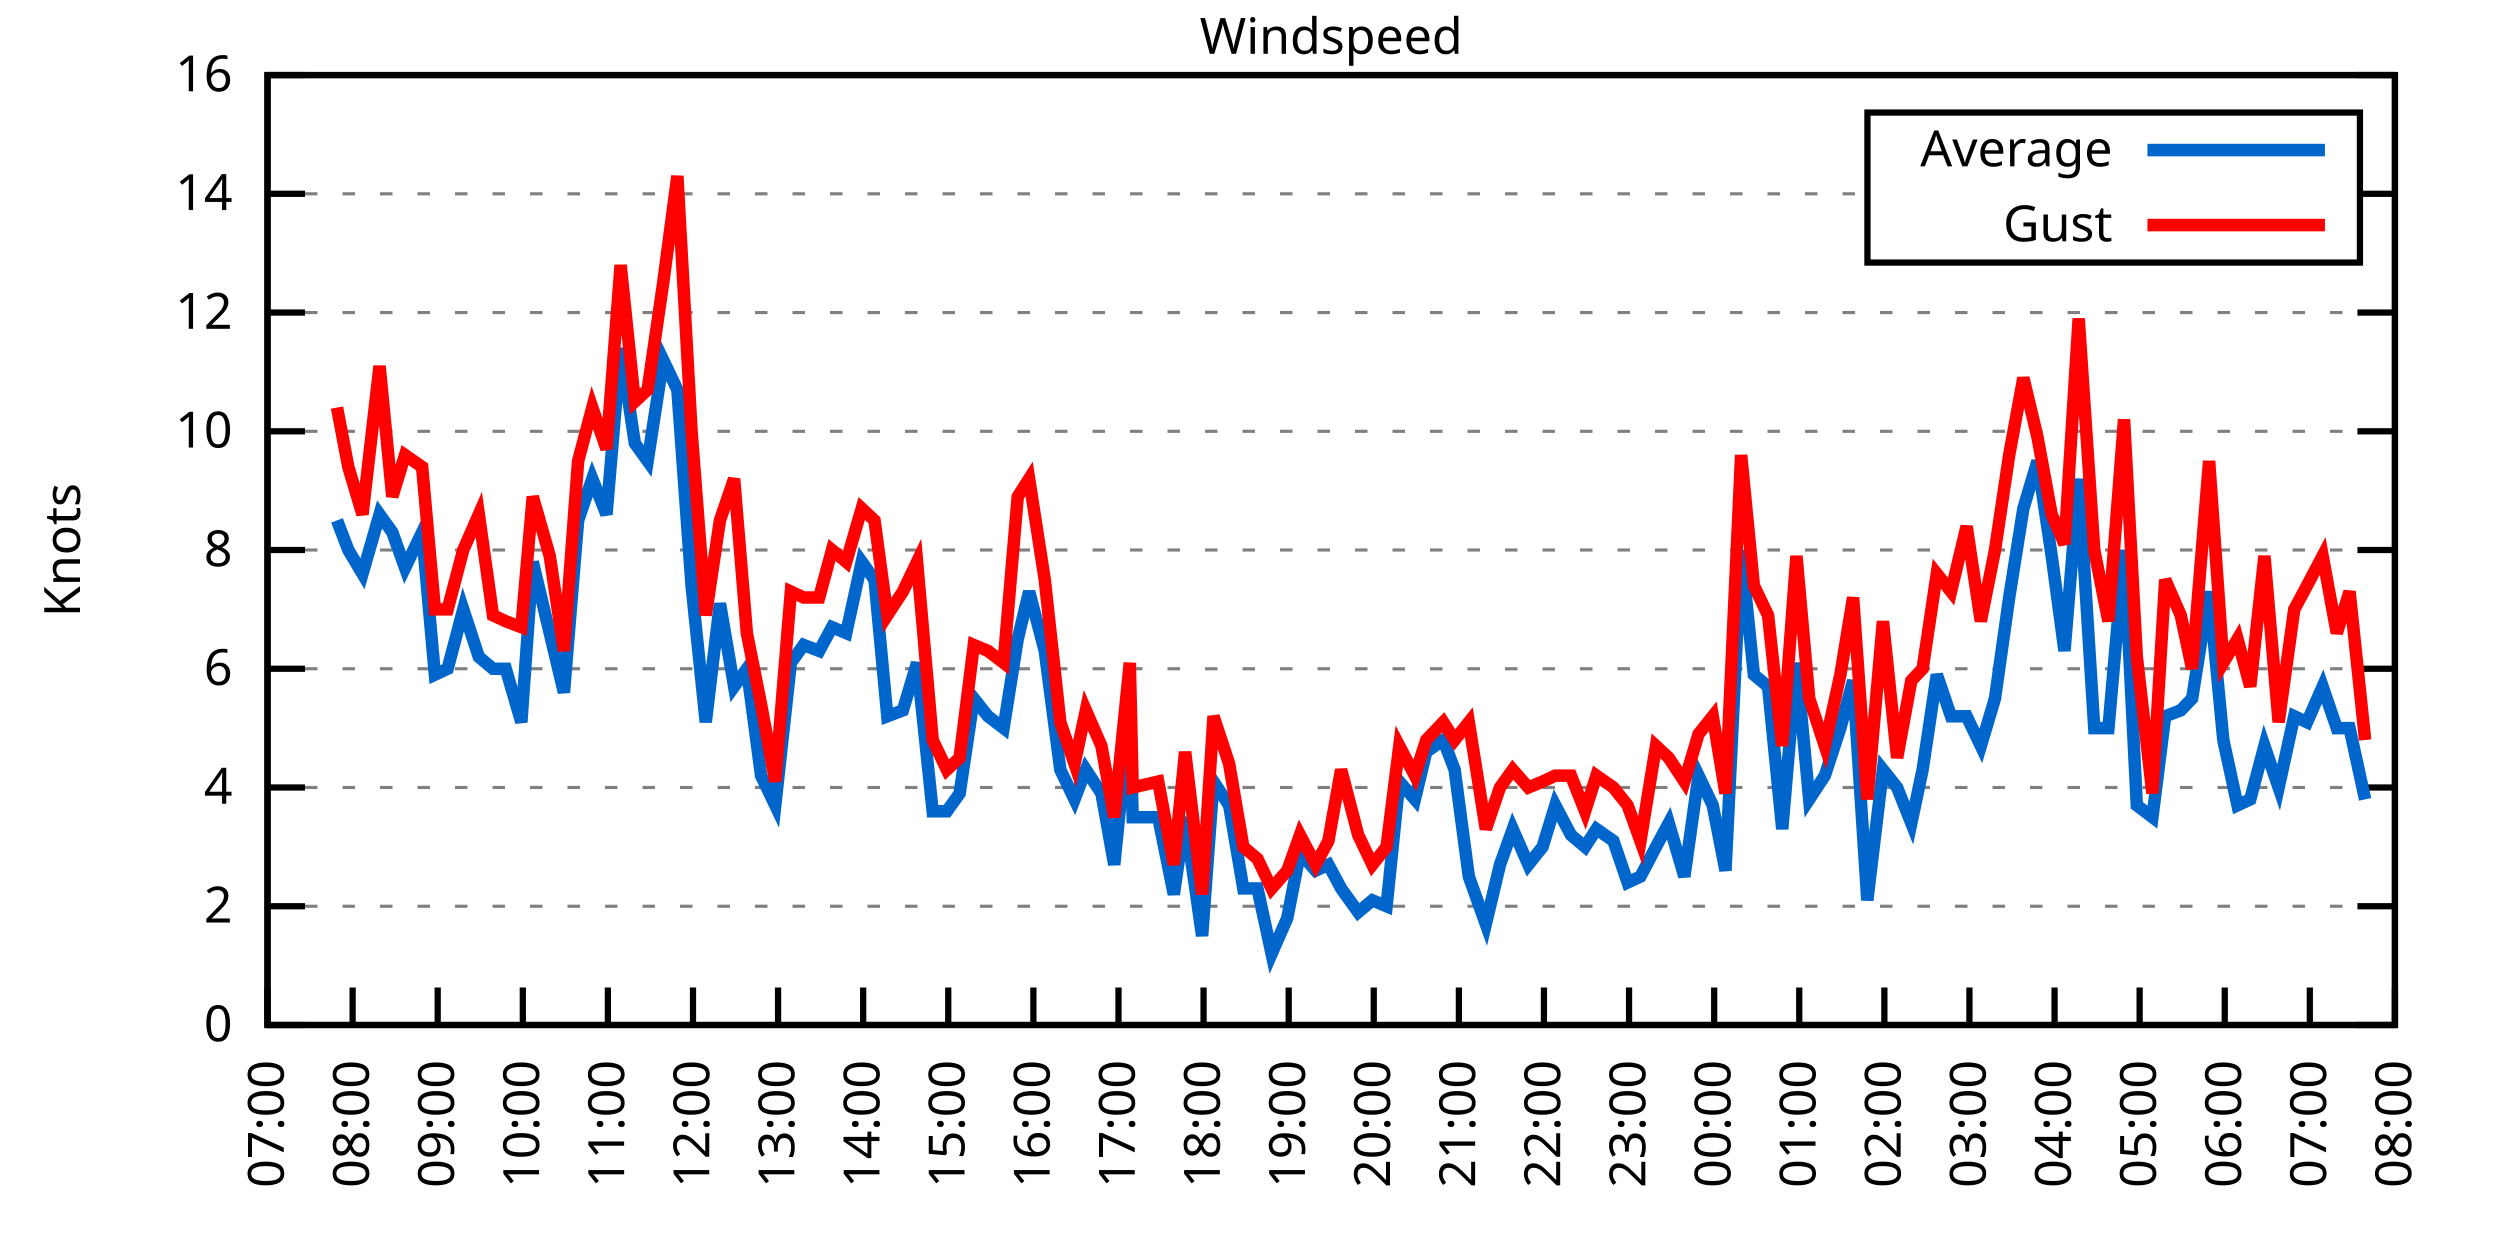
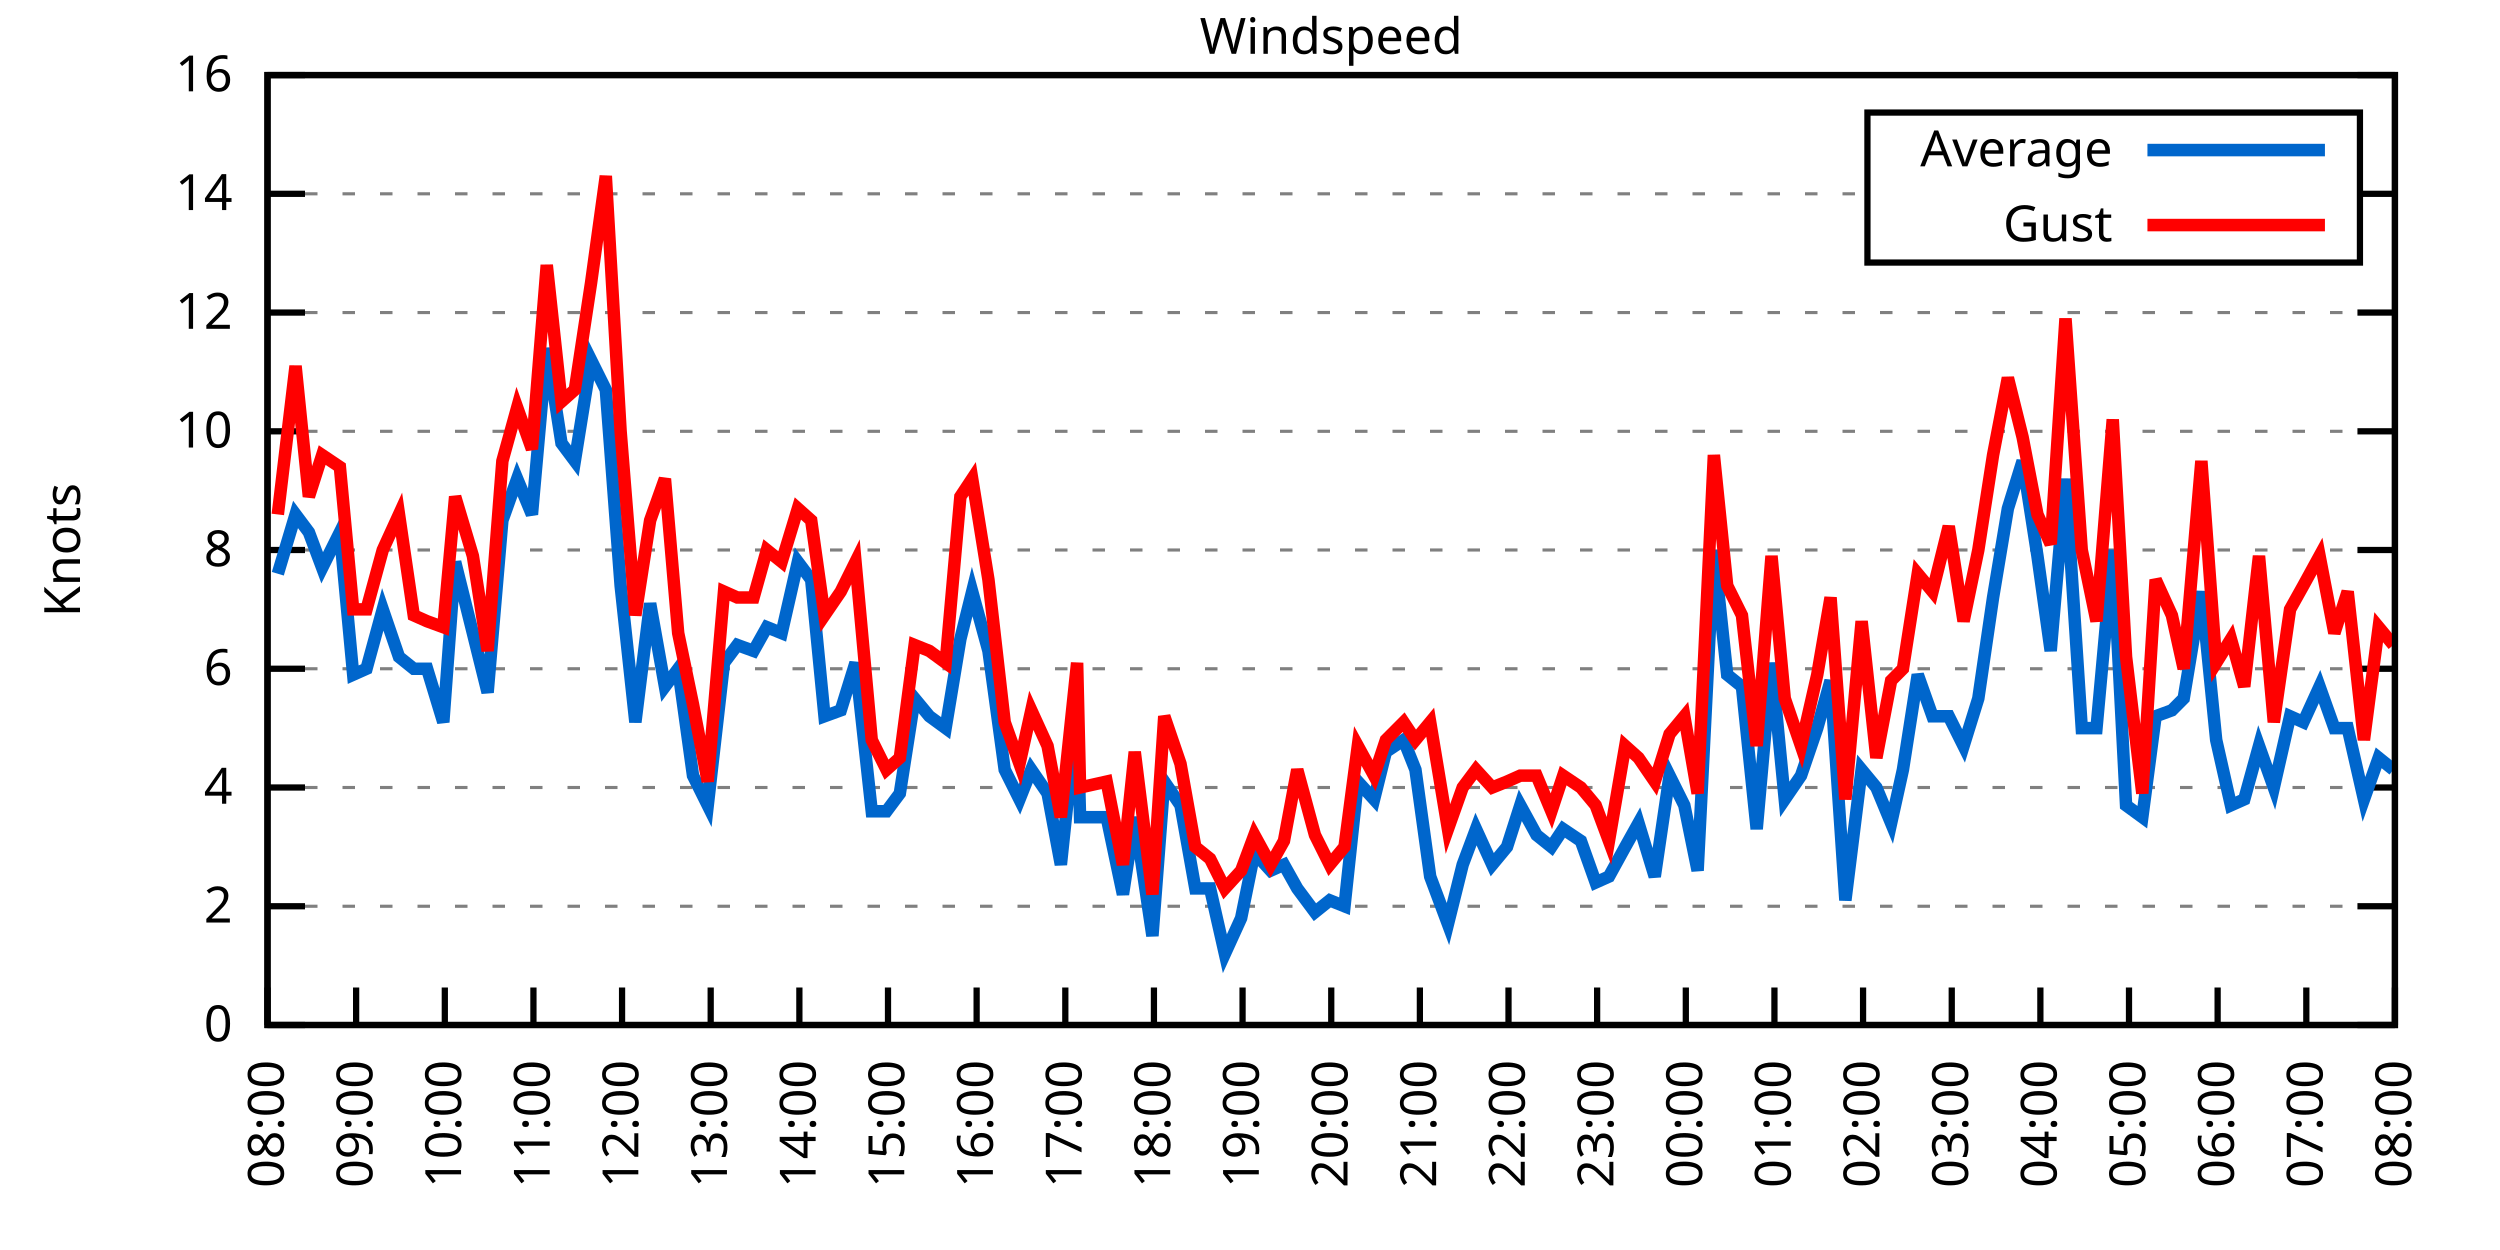
<svg xmlns="http://www.w3.org/2000/svg" xmlns:xlink="http://www.w3.org/1999/xlink" width="400" height="200" viewBox="0 0 400 200">
  <g id="gnuplot_canvas">
    <rect x="0" y="0" width="400" height="200" fill="none" />
    <defs>
      <circle id="gpDot" r="0.5" stroke-width="0.5" stroke="currentColor" />
      <path id="gpPt0" stroke-width="0.333" stroke="currentColor" d="M-1,0 h2 M0,-1 v2" />
      <path id="gpPt1" stroke-width="0.333" stroke="currentColor" d="M-1,-1 L1,1 M1,-1 L-1,1" />
      <path id="gpPt2" stroke-width="0.333" stroke="currentColor" d="M-1,0 L1,0 M0,-1 L0,1 M-1,-1 L1,1 M-1,1 L1,-1" />
      <rect id="gpPt3" stroke-width="0.333" stroke="currentColor" x="-1" y="-1" width="2" height="2" />
      <rect id="gpPt4" stroke-width="0.333" stroke="currentColor" fill="currentColor" x="-1" y="-1" width="2" height="2" />
      <circle id="gpPt5" stroke-width="0.333" stroke="currentColor" cx="0" cy="0" r="1" />
      <use xlink:href="#gpPt5" id="gpPt6" fill="currentColor" stroke="none" />
      <path id="gpPt7" stroke-width="0.333" stroke="currentColor" d="M0,-1.33 L-1.33,0.67 L1.33,0.67 z" />
      <use xlink:href="#gpPt7" id="gpPt8" fill="currentColor" stroke="none" />
      <use xlink:href="#gpPt7" id="gpPt9" stroke="currentColor" transform="rotate(180)" />
      <use xlink:href="#gpPt9" id="gpPt10" fill="currentColor" stroke="none" />
      <use xlink:href="#gpPt3" id="gpPt11" stroke="currentColor" transform="rotate(45)" />
      <use xlink:href="#gpPt11" id="gpPt12" fill="currentColor" stroke="none" />
      <path id="gpPt13" stroke-width="0.333" stroke="currentColor" d="M0,1.330 L1.265,0.411 L0.782,-1.067 L-0.782,-1.076 L-1.265,0.411 z" />
      <use xlink:href="#gpPt13" id="gpPt14" fill="currentColor" stroke="none" />
      <filter id="textbox" filterUnits="objectBoundingBox" x="0" y="0" height="1" width="1">
        <feFlood flood-color="white" flood-opacity="1" result="bgnd" />
        <feComposite in="SourceGraphic" in2="bgnd" operator="atop" />
      </filter>
      <filter id="greybox" filterUnits="objectBoundingBox" x="0" y="0" height="1" width="1">
        <feFlood flood-color="lightgrey" flood-opacity="1" result="grey" />
        <feComposite in="SourceGraphic" in2="grey" operator="atop" />
      </filter>
    </defs>
    <g fill="none" color="white" stroke="currentColor" stroke-width="1.00" stroke-linecap="butt" stroke-linejoin="miter">
</g>
    <g fill="none" color="black" stroke="currentColor" stroke-width="1.00" stroke-linecap="butt" stroke-linejoin="miter">
      <g stroke="none" shape-rendering="crispEdges">
        <polygon fill="rgb(255, 255, 255)" points="42.80,164.00 383.18,164.00 383.18,12.02 42.80,12.02 " />
      </g>
    </g>
    <g fill="none" color="black" stroke="currentColor" stroke-width="1.00" stroke-linecap="butt" stroke-linejoin="miter">
</g>
    <g fill="none" color="black" stroke="black" stroke-width="0.50" stroke-linecap="butt" stroke-linejoin="miter">
</g>
    <g fill="none" color="gray" stroke="currentColor" stroke-width="0.50" stroke-linecap="butt" stroke-linejoin="miter">
      <path stroke="gray" stroke-dasharray="2,4" class="gridline" d="M42.80,164.00 L383.19,164.00  " />
    </g>
    <g fill="none" color="gray" stroke="gray" stroke-width="1.00" stroke-linecap="butt" stroke-linejoin="miter">
</g>
    <g fill="none" color="black" stroke="currentColor" stroke-width="1.00" stroke-linecap="butt" stroke-linejoin="miter">
      <path stroke="black" d="M42.80,164.00 L48.80,164.00 M383.19,164.00 L377.19,164.00  " />
      <g transform="translate(37.20,166.60)" stroke="none" fill="black" font-family="Sans" font-size="8.00" text-anchor="end">
        <text>
          <tspan font-family="Sans"> 0</tspan>
        </text>
      </g>
    </g>
    <g fill="none" color="black" stroke="currentColor" stroke-width="1.00" stroke-linecap="butt" stroke-linejoin="miter">
</g>
    <g fill="none" color="black" stroke="black" stroke-width="0.50" stroke-linecap="butt" stroke-linejoin="miter">
</g>
    <g fill="none" color="gray" stroke="currentColor" stroke-width="0.50" stroke-linecap="butt" stroke-linejoin="miter">
      <path stroke="gray" stroke-dasharray="2,4" class="gridline" d="M42.80,145.00 L383.19,145.00  " />
    </g>
    <g fill="none" color="gray" stroke="gray" stroke-width="1.00" stroke-linecap="butt" stroke-linejoin="miter">
</g>
    <g fill="none" color="black" stroke="currentColor" stroke-width="1.00" stroke-linecap="butt" stroke-linejoin="miter">
      <path stroke="black" d="M42.80,145.00 L48.80,145.00 M383.19,145.00 L377.19,145.00  " />
      <g transform="translate(37.20,147.60)" stroke="none" fill="black" font-family="Sans" font-size="8.00" text-anchor="end">
        <text>
          <tspan font-family="Sans"> 2</tspan>
        </text>
      </g>
    </g>
    <g fill="none" color="black" stroke="currentColor" stroke-width="1.00" stroke-linecap="butt" stroke-linejoin="miter">
</g>
    <g fill="none" color="black" stroke="black" stroke-width="0.50" stroke-linecap="butt" stroke-linejoin="miter">
</g>
    <g fill="none" color="gray" stroke="currentColor" stroke-width="0.50" stroke-linecap="butt" stroke-linejoin="miter">
      <path stroke="gray" stroke-dasharray="2,4" class="gridline" d="M42.80,126.00 L383.19,126.00  " />
    </g>
    <g fill="none" color="gray" stroke="gray" stroke-width="1.00" stroke-linecap="butt" stroke-linejoin="miter">
</g>
    <g fill="none" color="black" stroke="currentColor" stroke-width="1.00" stroke-linecap="butt" stroke-linejoin="miter">
      <path stroke="black" d="M42.80,126.00 L48.80,126.00 M383.19,126.00 L377.19,126.00  " />
      <g transform="translate(37.20,128.60)" stroke="none" fill="black" font-family="Sans" font-size="8.00" text-anchor="end">
        <text>
          <tspan font-family="Sans"> 4</tspan>
        </text>
      </g>
    </g>
    <g fill="none" color="black" stroke="currentColor" stroke-width="1.00" stroke-linecap="butt" stroke-linejoin="miter">
</g>
    <g fill="none" color="black" stroke="black" stroke-width="0.50" stroke-linecap="butt" stroke-linejoin="miter">
</g>
    <g fill="none" color="gray" stroke="currentColor" stroke-width="0.50" stroke-linecap="butt" stroke-linejoin="miter">
      <path stroke="gray" stroke-dasharray="2,4" class="gridline" d="M42.80,107.00 L383.19,107.00  " />
    </g>
    <g fill="none" color="gray" stroke="gray" stroke-width="1.00" stroke-linecap="butt" stroke-linejoin="miter">
</g>
    <g fill="none" color="black" stroke="currentColor" stroke-width="1.00" stroke-linecap="butt" stroke-linejoin="miter">
      <path stroke="black" d="M42.80,107.00 L48.80,107.00 M383.19,107.00 L377.19,107.00  " />
      <g transform="translate(37.20,109.60)" stroke="none" fill="black" font-family="Sans" font-size="8.00" text-anchor="end">
        <text>
          <tspan font-family="Sans"> 6</tspan>
        </text>
      </g>
    </g>
    <g fill="none" color="black" stroke="currentColor" stroke-width="1.00" stroke-linecap="butt" stroke-linejoin="miter">
</g>
    <g fill="none" color="black" stroke="black" stroke-width="0.50" stroke-linecap="butt" stroke-linejoin="miter">
</g>
    <g fill="none" color="gray" stroke="currentColor" stroke-width="0.50" stroke-linecap="butt" stroke-linejoin="miter">
      <path stroke="gray" stroke-dasharray="2,4" class="gridline" d="M42.80,88.00 L383.19,88.00  " />
    </g>
    <g fill="none" color="gray" stroke="gray" stroke-width="1.00" stroke-linecap="butt" stroke-linejoin="miter">
</g>
    <g fill="none" color="black" stroke="currentColor" stroke-width="1.00" stroke-linecap="butt" stroke-linejoin="miter">
      <path stroke="black" d="M42.80,88.00 L48.80,88.00 M383.19,88.00 L377.19,88.00  " />
      <g transform="translate(37.20,90.60)" stroke="none" fill="black" font-family="Sans" font-size="8.00" text-anchor="end">
        <text>
          <tspan font-family="Sans"> 8</tspan>
        </text>
      </g>
    </g>
    <g fill="none" color="black" stroke="currentColor" stroke-width="1.00" stroke-linecap="butt" stroke-linejoin="miter">
</g>
    <g fill="none" color="black" stroke="black" stroke-width="0.50" stroke-linecap="butt" stroke-linejoin="miter">
</g>
    <g fill="none" color="gray" stroke="currentColor" stroke-width="0.50" stroke-linecap="butt" stroke-linejoin="miter">
      <path stroke="gray" stroke-dasharray="2,4" class="gridline" d="M42.80,69.01 L383.19,69.01  " />
    </g>
    <g fill="none" color="gray" stroke="gray" stroke-width="1.00" stroke-linecap="butt" stroke-linejoin="miter">
</g>
    <g fill="none" color="black" stroke="currentColor" stroke-width="1.00" stroke-linecap="butt" stroke-linejoin="miter">
      <path stroke="black" d="M42.80,69.01 L48.80,69.01 M383.19,69.01 L377.19,69.01  " />
      <g transform="translate(37.20,71.61)" stroke="none" fill="black" font-family="Sans" font-size="8.00" text-anchor="end">
        <text>
          <tspan font-family="Sans"> 10</tspan>
        </text>
      </g>
    </g>
    <g fill="none" color="black" stroke="currentColor" stroke-width="1.00" stroke-linecap="butt" stroke-linejoin="miter">
</g>
    <g fill="none" color="black" stroke="black" stroke-width="0.50" stroke-linecap="butt" stroke-linejoin="miter">
</g>
    <g fill="none" color="gray" stroke="currentColor" stroke-width="0.50" stroke-linecap="butt" stroke-linejoin="miter">
      <path stroke="gray" stroke-dasharray="2,4" class="gridline" d="M42.80,50.01 L383.19,50.01  " />
    </g>
    <g fill="none" color="gray" stroke="gray" stroke-width="1.00" stroke-linecap="butt" stroke-linejoin="miter">
</g>
    <g fill="none" color="black" stroke="currentColor" stroke-width="1.00" stroke-linecap="butt" stroke-linejoin="miter">
      <path stroke="black" d="M42.80,50.01 L48.80,50.01 M383.19,50.01 L377.19,50.01  " />
      <g transform="translate(37.20,52.61)" stroke="none" fill="black" font-family="Sans" font-size="8.00" text-anchor="end">
        <text>
          <tspan font-family="Sans"> 12</tspan>
        </text>
      </g>
    </g>
    <g fill="none" color="black" stroke="currentColor" stroke-width="1.00" stroke-linecap="butt" stroke-linejoin="miter">
</g>
    <g fill="none" color="black" stroke="black" stroke-width="0.50" stroke-linecap="butt" stroke-linejoin="miter">
</g>
    <g fill="none" color="gray" stroke="currentColor" stroke-width="0.50" stroke-linecap="butt" stroke-linejoin="miter">
      <path stroke="gray" stroke-dasharray="2,4" class="gridline" d="M42.80,31.01 L298.79,31.01 M377.59,31.01 L383.19,31.01  " />
    </g>
    <g fill="none" color="gray" stroke="gray" stroke-width="1.00" stroke-linecap="butt" stroke-linejoin="miter">
</g>
    <g fill="none" color="black" stroke="currentColor" stroke-width="1.00" stroke-linecap="butt" stroke-linejoin="miter">
      <path stroke="black" d="M42.80,31.01 L48.80,31.01 M383.19,31.01 L377.19,31.01  " />
      <g transform="translate(37.20,33.61)" stroke="none" fill="black" font-family="Sans" font-size="8.00" text-anchor="end">
        <text>
          <tspan font-family="Sans"> 14</tspan>
        </text>
      </g>
    </g>
    <g fill="none" color="black" stroke="currentColor" stroke-width="1.00" stroke-linecap="butt" stroke-linejoin="miter">
</g>
    <g fill="none" color="black" stroke="black" stroke-width="0.50" stroke-linecap="butt" stroke-linejoin="miter">
</g>
    <g fill="none" color="gray" stroke="currentColor" stroke-width="0.50" stroke-linecap="butt" stroke-linejoin="miter">
      <path stroke="gray" stroke-dasharray="2,4" class="gridline" d="M42.80,12.01 L383.19,12.01  " />
    </g>
    <g fill="none" color="gray" stroke="gray" stroke-width="1.00" stroke-linecap="butt" stroke-linejoin="miter">
</g>
    <g fill="none" color="black" stroke="currentColor" stroke-width="1.00" stroke-linecap="butt" stroke-linejoin="miter">
      <path stroke="black" d="M42.80,12.01 L48.80,12.01 M383.19,12.01 L377.19,12.01  " />
      <g transform="translate(37.20,14.61)" stroke="none" fill="black" font-family="Sans" font-size="8.00" text-anchor="end">
        <text>
          <tspan font-family="Sans"> 16</tspan>
        </text>
      </g>
    </g>
    <g fill="none" color="black" stroke="currentColor" stroke-width="1.00" stroke-linecap="butt" stroke-linejoin="miter">
      <path stroke="black" d="M42.80,164.00 L42.80,158.00  " />
      <g transform="translate(45.40,169.60) rotate(270.00)" stroke="none" fill="black" font-family="Sans" font-size="8.00" text-anchor="end">
        <text>
-           <tspan font-family="Sans">07:00</tspan>
-         </text>
-       </g>
-     </g>
-     <g fill="none" color="black" stroke="currentColor" stroke-width="1.00" stroke-linecap="butt" stroke-linejoin="miter">
-       <path stroke="black" d="M56.42,164.00 L56.42,158.00  " />
-       <g transform="translate(59.02,169.60) rotate(270.00)" stroke="none" fill="black" font-family="Sans" font-size="8.00" text-anchor="end">
-         <text>
          <tspan font-family="Sans">08:00</tspan>
        </text>
      </g>
    </g>
    <g fill="none" color="black" stroke="currentColor" stroke-width="1.00" stroke-linecap="butt" stroke-linejoin="miter">
-       <path stroke="black" d="M70.03,164.00 L70.03,158.00  " />
-       <g transform="translate(72.63,169.60) rotate(270.00)" stroke="none" fill="black" font-family="Sans" font-size="8.00" text-anchor="end">
+       <path stroke="black" d="M56.98,164.00 L56.98,158.00  " />
+       <g transform="translate(59.58,169.60) rotate(270.00)" stroke="none" fill="black" font-family="Sans" font-size="8.00" text-anchor="end">
        <text>
          <tspan font-family="Sans">09:00</tspan>
        </text>
      </g>
    </g>
    <g fill="none" color="black" stroke="currentColor" stroke-width="1.00" stroke-linecap="butt" stroke-linejoin="miter">
-       <path stroke="black" d="M83.65,164.00 L83.65,158.00  " />
-       <g transform="translate(86.25,169.60) rotate(270.00)" stroke="none" fill="black" font-family="Sans" font-size="8.00" text-anchor="end">
+       <path stroke="black" d="M71.17,164.00 L71.17,158.00  " />
+       <g transform="translate(73.77,169.60) rotate(270.00)" stroke="none" fill="black" font-family="Sans" font-size="8.00" text-anchor="end">
        <text>
          <tspan font-family="Sans">10:00</tspan>
        </text>
      </g>
    </g>
    <g fill="none" color="black" stroke="currentColor" stroke-width="1.00" stroke-linecap="butt" stroke-linejoin="miter">
-       <path stroke="black" d="M97.26,164.00 L97.26,158.00  " />
-       <g transform="translate(99.86,169.60) rotate(270.00)" stroke="none" fill="black" font-family="Sans" font-size="8.00" text-anchor="end">
+       <path stroke="black" d="M85.35,164.00 L85.35,158.00  " />
+       <g transform="translate(87.95,169.60) rotate(270.00)" stroke="none" fill="black" font-family="Sans" font-size="8.00" text-anchor="end">
        <text>
          <tspan font-family="Sans">11:00</tspan>
        </text>
      </g>
    </g>
    <g fill="none" color="black" stroke="currentColor" stroke-width="1.00" stroke-linecap="butt" stroke-linejoin="miter">
-       <path stroke="black" d="M110.88,164.00 L110.88,158.00  " />
-       <g transform="translate(113.48,169.60) rotate(270.00)" stroke="none" fill="black" font-family="Sans" font-size="8.00" text-anchor="end">
+       <path stroke="black" d="M99.53,164.00 L99.53,158.00  " />
+       <g transform="translate(102.13,169.60) rotate(270.00)" stroke="none" fill="black" font-family="Sans" font-size="8.00" text-anchor="end">
        <text>
          <tspan font-family="Sans">12:00</tspan>
        </text>
      </g>
    </g>
    <g fill="none" color="black" stroke="currentColor" stroke-width="1.00" stroke-linecap="butt" stroke-linejoin="miter">
-       <path stroke="black" d="M124.49,164.00 L124.49,158.00  " />
-       <g transform="translate(127.09,169.60) rotate(270.00)" stroke="none" fill="black" font-family="Sans" font-size="8.00" text-anchor="end">
+       <path stroke="black" d="M113.71,164.00 L113.71,158.00  " />
+       <g transform="translate(116.31,169.60) rotate(270.00)" stroke="none" fill="black" font-family="Sans" font-size="8.00" text-anchor="end">
        <text>
          <tspan font-family="Sans">13:00</tspan>
        </text>
      </g>
    </g>
    <g fill="none" color="black" stroke="currentColor" stroke-width="1.00" stroke-linecap="butt" stroke-linejoin="miter">
-       <path stroke="black" d="M138.11,164.00 L138.11,158.00  " />
-       <g transform="translate(140.71,169.60) rotate(270.00)" stroke="none" fill="black" font-family="Sans" font-size="8.00" text-anchor="end">
+       <path stroke="black" d="M127.90,164.00 L127.90,158.00  " />
+       <g transform="translate(130.50,169.60) rotate(270.00)" stroke="none" fill="black" font-family="Sans" font-size="8.00" text-anchor="end">
        <text>
          <tspan font-family="Sans">14:00</tspan>
        </text>
      </g>
    </g>
    <g fill="none" color="black" stroke="currentColor" stroke-width="1.00" stroke-linecap="butt" stroke-linejoin="miter">
-       <path stroke="black" d="M151.72,164.00 L151.72,158.00  " />
-       <g transform="translate(154.32,169.60) rotate(270.00)" stroke="none" fill="black" font-family="Sans" font-size="8.00" text-anchor="end">
+       <path stroke="black" d="M142.08,164.00 L142.08,158.00  " />
+       <g transform="translate(144.68,169.60) rotate(270.00)" stroke="none" fill="black" font-family="Sans" font-size="8.00" text-anchor="end">
        <text>
          <tspan font-family="Sans">15:00</tspan>
        </text>
      </g>
    </g>
    <g fill="none" color="black" stroke="currentColor" stroke-width="1.00" stroke-linecap="butt" stroke-linejoin="miter">
-       <path stroke="black" d="M165.34,164.00 L165.34,158.00  " />
-       <g transform="translate(167.94,169.60) rotate(270.00)" stroke="none" fill="black" font-family="Sans" font-size="8.00" text-anchor="end">
+       <path stroke="black" d="M156.26,164.00 L156.26,158.00  " />
+       <g transform="translate(158.86,169.60) rotate(270.00)" stroke="none" fill="black" font-family="Sans" font-size="8.00" text-anchor="end">
        <text>
          <tspan font-family="Sans">16:00</tspan>
        </text>
      </g>
    </g>
    <g fill="none" color="black" stroke="currentColor" stroke-width="1.00" stroke-linecap="butt" stroke-linejoin="miter">
-       <path stroke="black" d="M178.96,164.00 L178.96,158.00  " />
-       <g transform="translate(181.56,169.60) rotate(270.00)" stroke="none" fill="black" font-family="Sans" font-size="8.00" text-anchor="end">
+       <path stroke="black" d="M170.45,164.00 L170.45,158.00  " />
+       <g transform="translate(173.05,169.60) rotate(270.00)" stroke="none" fill="black" font-family="Sans" font-size="8.00" text-anchor="end">
        <text>
          <tspan font-family="Sans">17:00</tspan>
        </text>
      </g>
    </g>
    <g fill="none" color="black" stroke="currentColor" stroke-width="1.00" stroke-linecap="butt" stroke-linejoin="miter">
-       <path stroke="black" d="M192.57,164.00 L192.57,158.00  " />
-       <g transform="translate(195.17,169.60) rotate(270.00)" stroke="none" fill="black" font-family="Sans" font-size="8.00" text-anchor="end">
+       <path stroke="black" d="M184.63,164.00 L184.63,158.00  " />
+       <g transform="translate(187.23,169.60) rotate(270.00)" stroke="none" fill="black" font-family="Sans" font-size="8.00" text-anchor="end">
        <text>
          <tspan font-family="Sans">18:00</tspan>
        </text>
      </g>
    </g>
    <g fill="none" color="black" stroke="currentColor" stroke-width="1.00" stroke-linecap="butt" stroke-linejoin="miter">
-       <path stroke="black" d="M206.19,164.00 L206.19,158.00  " />
-       <g transform="translate(208.79,169.60) rotate(270.00)" stroke="none" fill="black" font-family="Sans" font-size="8.00" text-anchor="end">
+       <path stroke="black" d="M198.81,164.00 L198.81,158.00  " />
+       <g transform="translate(201.41,169.60) rotate(270.00)" stroke="none" fill="black" font-family="Sans" font-size="8.00" text-anchor="end">
        <text>
          <tspan font-family="Sans">19:00</tspan>
        </text>
      </g>
    </g>
    <g fill="none" color="black" stroke="currentColor" stroke-width="1.00" stroke-linecap="butt" stroke-linejoin="miter">
-       <path stroke="black" d="M219.80,164.00 L219.80,158.00  " />
-       <g transform="translate(222.40,169.60) rotate(270.00)" stroke="none" fill="black" font-family="Sans" font-size="8.00" text-anchor="end">
+       <path stroke="black" d="M213.00,164.00 L213.00,158.00  " />
+       <g transform="translate(215.60,169.60) rotate(270.00)" stroke="none" fill="black" font-family="Sans" font-size="8.00" text-anchor="end">
        <text>
          <tspan font-family="Sans">20:00</tspan>
        </text>
      </g>
    </g>
    <g fill="none" color="black" stroke="currentColor" stroke-width="1.00" stroke-linecap="butt" stroke-linejoin="miter">
-       <path stroke="black" d="M233.42,164.00 L233.42,158.00  " />
-       <g transform="translate(236.02,169.60) rotate(270.00)" stroke="none" fill="black" font-family="Sans" font-size="8.00" text-anchor="end">
+       <path stroke="black" d="M227.18,164.00 L227.18,158.00  " />
+       <g transform="translate(229.78,169.60) rotate(270.00)" stroke="none" fill="black" font-family="Sans" font-size="8.00" text-anchor="end">
        <text>
          <tspan font-family="Sans">21:00</tspan>
        </text>
      </g>
    </g>
    <g fill="none" color="black" stroke="currentColor" stroke-width="1.00" stroke-linecap="butt" stroke-linejoin="miter">
-       <path stroke="black" d="M247.03,164.00 L247.03,158.00  " />
-       <g transform="translate(249.63,169.60) rotate(270.00)" stroke="none" fill="black" font-family="Sans" font-size="8.00" text-anchor="end">
+       <path stroke="black" d="M241.36,164.00 L241.36,158.00  " />
+       <g transform="translate(243.96,169.60) rotate(270.00)" stroke="none" fill="black" font-family="Sans" font-size="8.00" text-anchor="end">
        <text>
          <tspan font-family="Sans">22:00</tspan>
        </text>
      </g>
    </g>
    <g fill="none" color="black" stroke="currentColor" stroke-width="1.00" stroke-linecap="butt" stroke-linejoin="miter">
-       <path stroke="black" d="M260.65,164.00 L260.65,158.00  " />
-       <g transform="translate(263.25,169.60) rotate(270.00)" stroke="none" fill="black" font-family="Sans" font-size="8.00" text-anchor="end">
+       <path stroke="black" d="M255.54,164.00 L255.54,158.00  " />
+       <g transform="translate(258.14,169.60) rotate(270.00)" stroke="none" fill="black" font-family="Sans" font-size="8.00" text-anchor="end">
        <text>
          <tspan font-family="Sans">23:00</tspan>
        </text>
      </g>
    </g>
    <g fill="none" color="black" stroke="currentColor" stroke-width="1.00" stroke-linecap="butt" stroke-linejoin="miter">
-       <path stroke="black" d="M274.27,164.00 L274.27,158.00  " />
-       <g transform="translate(276.87,169.60) rotate(270.00)" stroke="none" fill="black" font-family="Sans" font-size="8.00" text-anchor="end">
+       <path stroke="black" d="M269.73,164.00 L269.73,158.00  " />
+       <g transform="translate(272.33,169.60) rotate(270.00)" stroke="none" fill="black" font-family="Sans" font-size="8.00" text-anchor="end">
        <text>
          <tspan font-family="Sans">00:00</tspan>
        </text>
      </g>
    </g>
    <g fill="none" color="black" stroke="currentColor" stroke-width="1.00" stroke-linecap="butt" stroke-linejoin="miter">
-       <path stroke="black" d="M287.88,164.00 L287.88,158.00  " />
-       <g transform="translate(290.48,169.60) rotate(270.00)" stroke="none" fill="black" font-family="Sans" font-size="8.00" text-anchor="end">
+       <path stroke="black" d="M283.91,164.00 L283.91,158.00  " />
+       <g transform="translate(286.51,169.60) rotate(270.00)" stroke="none" fill="black" font-family="Sans" font-size="8.00" text-anchor="end">
        <text>
          <tspan font-family="Sans">01:00</tspan>
        </text>
      </g>
    </g>
    <g fill="none" color="black" stroke="currentColor" stroke-width="1.00" stroke-linecap="butt" stroke-linejoin="miter">
-       <path stroke="black" d="M301.50,164.00 L301.50,158.00  " />
-       <g transform="translate(304.10,169.60) rotate(270.00)" stroke="none" fill="black" font-family="Sans" font-size="8.00" text-anchor="end">
+       <path stroke="black" d="M298.09,164.00 L298.09,158.00  " />
+       <g transform="translate(300.69,169.60) rotate(270.00)" stroke="none" fill="black" font-family="Sans" font-size="8.00" text-anchor="end">
        <text>
          <tspan font-family="Sans">02:00</tspan>
        </text>
      </g>
    </g>
    <g fill="none" color="black" stroke="currentColor" stroke-width="1.00" stroke-linecap="butt" stroke-linejoin="miter">
-       <path stroke="black" d="M315.11,164.00 L315.11,158.00  " />
-       <g transform="translate(317.71,169.60) rotate(270.00)" stroke="none" fill="black" font-family="Sans" font-size="8.00" text-anchor="end">
+       <path stroke="black" d="M312.28,164.00 L312.28,158.00  " />
+       <g transform="translate(314.88,169.60) rotate(270.00)" stroke="none" fill="black" font-family="Sans" font-size="8.00" text-anchor="end">
        <text>
          <tspan font-family="Sans">03:00</tspan>
        </text>
      </g>
    </g>
    <g fill="none" color="black" stroke="currentColor" stroke-width="1.00" stroke-linecap="butt" stroke-linejoin="miter">
-       <path stroke="black" d="M328.73,164.00 L328.73,158.00  " />
-       <g transform="translate(331.33,169.60) rotate(270.00)" stroke="none" fill="black" font-family="Sans" font-size="8.00" text-anchor="end">
+       <path stroke="black" d="M326.46,164.00 L326.46,158.00  " />
+       <g transform="translate(329.06,169.60) rotate(270.00)" stroke="none" fill="black" font-family="Sans" font-size="8.00" text-anchor="end">
        <text>
          <tspan font-family="Sans">04:00</tspan>
        </text>
      </g>
    </g>
    <g fill="none" color="black" stroke="currentColor" stroke-width="1.00" stroke-linecap="butt" stroke-linejoin="miter">
-       <path stroke="black" d="M342.34,164.00 L342.34,158.00  " />
-       <g transform="translate(344.94,169.60) rotate(270.00)" stroke="none" fill="black" font-family="Sans" font-size="8.00" text-anchor="end">
+       <path stroke="black" d="M340.64,164.00 L340.64,158.00  " />
+       <g transform="translate(343.24,169.60) rotate(270.00)" stroke="none" fill="black" font-family="Sans" font-size="8.00" text-anchor="end">
        <text>
          <tspan font-family="Sans">05:00</tspan>
        </text>
      </g>
    </g>
    <g fill="none" color="black" stroke="currentColor" stroke-width="1.00" stroke-linecap="butt" stroke-linejoin="miter">
-       <path stroke="black" d="M355.96,164.00 L355.96,158.00  " />
-       <g transform="translate(358.56,169.60) rotate(270.00)" stroke="none" fill="black" font-family="Sans" font-size="8.00" text-anchor="end">
+       <path stroke="black" d="M354.82,164.00 L354.82,158.00  " />
+       <g transform="translate(357.42,169.60) rotate(270.00)" stroke="none" fill="black" font-family="Sans" font-size="8.00" text-anchor="end">
        <text>
          <tspan font-family="Sans">06:00</tspan>
        </text>
      </g>
    </g>
    <g fill="none" color="black" stroke="currentColor" stroke-width="1.00" stroke-linecap="butt" stroke-linejoin="miter">
-       <path stroke="black" d="M369.57,164.00 L369.57,158.00  " />
-       <g transform="translate(372.17,169.60) rotate(270.00)" stroke="none" fill="black" font-family="Sans" font-size="8.00" text-anchor="end">
+       <path stroke="black" d="M369.01,164.00 L369.01,158.00  " />
+       <g transform="translate(371.61,169.60) rotate(270.00)" stroke="none" fill="black" font-family="Sans" font-size="8.00" text-anchor="end">
        <text>
          <tspan font-family="Sans">07:00</tspan>
        </text>
      </g>
    </g>
    <g fill="none" color="black" stroke="currentColor" stroke-width="1.00" stroke-linecap="butt" stroke-linejoin="miter">
      <path stroke="black" d="M383.19,164.00 L383.19,158.00  " />
      <g transform="translate(385.79,169.60) rotate(270.00)" stroke="none" fill="black" font-family="Sans" font-size="8.00" text-anchor="end">
        <text>
          <tspan font-family="Sans">08:00</tspan>
        </text>
      </g>
    </g>
    <g fill="none" color="black" stroke="currentColor" stroke-width="1.00" stroke-linecap="butt" stroke-linejoin="miter">
</g>
    <g fill="none" color="black" stroke="currentColor" stroke-width="1.00" stroke-linecap="butt" stroke-linejoin="miter">
      <path stroke="black" d="M42.80,12.01 L42.80,164.00 L383.19,164.00 L383.19,12.01 L42.80,12.01 Z  " />
    </g>
    <g fill="none" color="black" stroke="currentColor" stroke-width="1.00" stroke-linecap="butt" stroke-linejoin="miter">
</g>
    <g fill="none" color="black" stroke="currentColor" stroke-width="1.00" stroke-linecap="butt" stroke-linejoin="miter">
      <path stroke="black" d="M298.79,42.01 L298.79,18.01 L377.59,18.01 L377.59,42.01 L298.79,42.01 Z  " />
    </g>
    <g id="Windspeed_plot_1">
      <g fill="none" color="white" stroke="black" stroke-width="2.00" stroke-linecap="butt" stroke-linejoin="miter">
</g>
      <g fill="none" color="black" stroke="currentColor" stroke-width="2.00" stroke-linecap="butt" stroke-linejoin="miter">
        <g transform="translate(337.99,26.61)" stroke="none" fill="black" font-family="Sans" font-size="8.00" text-anchor="end">
          <text>
            <tspan font-family="Sans">Average</tspan>
          </text>
        </g>
      </g>
      <g fill="none" color="black" stroke="currentColor" stroke-width="2.00" stroke-linecap="butt" stroke-linejoin="miter">
-         <path stroke="rgb(  0, 102, 204)" d="M343.59,24.01 L371.99,24.01 M53.92,83.26 L55.73,88.00 L58.00,91.80 L60.73,82.31 L62.77,85.16 L64.81,90.85   L67.54,85.16 L69.58,107.95 L71.62,107.00 L74.12,97.50 L76.61,105.10 L78.88,107.00 L80.92,107.00 L83.42,115.55   L85.24,89.90 L87.96,101.30 L90.23,110.80 L92.50,83.26 L94.77,76.61 L97.04,82.31 L99.30,55.71 L101.57,70.91   L103.62,73.76 L106.11,57.61 L108.38,62.36 L110.65,93.70 L112.92,115.55 L115.19,96.55 L117.46,109.85 L119.50,107.00   L121.77,124.10 L124.04,128.85 L126.54,106.05 L128.58,103.20 L131.07,104.15 L133.12,100.35 L135.39,101.30 L137.88,89.90   L139.92,92.75 L141.97,114.60 L144.46,113.65 L146.73,106.05 L149.23,129.80 L151.50,129.80 L153.54,126.95 L155.81,111.75   L158.08,114.60 L160.57,116.50 L162.84,102.25 L164.66,94.65 L167.16,104.15 L169.65,123.15 L171.92,127.90 L173.74,123.15   L176.23,126.95 L178.28,138.35 L180.77,113.65 L181.23,130.75 L185.31,130.75 L187.81,143.10 L189.62,130.75 L192.34,149.75   L194.16,125.05 L196.66,128.85 L198.93,142.15 L201.19,142.15 L203.46,152.60 L205.96,146.90 L208.00,136.45 L210.50,139.30   L212.54,138.35 L214.58,142.15 L217.31,145.95 L219.58,144.05 L221.85,145.00 L223.89,125.05 L226.38,127.90 L228.20,120.30   L230.92,118.40 L232.74,123.15 L235.01,140.25 L237.73,147.85 L240.00,138.35 L242.04,132.65 L244.54,138.35 L246.81,135.50   L248.85,128.85 L251.35,133.60 L253.61,135.50 L255.43,132.65 L258.15,134.55 L260.42,141.20 L262.47,140.25 L264.96,135.50   L267.00,131.70 L269.50,140.25 L271.77,124.10 L274.04,128.85 L276.08,139.30 L278.58,88.00 L280.62,107.95 L282.89,109.85   L285.16,132.65 L287.43,106.05 L289.47,127.90 L291.97,124.10 L294.46,116.50 L296.50,108.90 L298.77,144.05 L301.27,123.15   L303.54,126.00 L305.81,131.70 L307.62,123.15 L309.89,107.95 L312.16,114.60 L314.66,114.60 L316.93,119.35 L319.20,111.75   L321.47,95.60 L323.74,81.36 L326.00,73.76 L328.27,88.95 L330.32,104.15 L332.59,76.61 L335.08,116.50 L337.35,116.50   L339.85,88.00 L341.89,128.85 L344.39,130.75 L346.43,114.60 L348.92,113.65 L350.74,111.75 L353.46,94.65 L355.73,118.40   L358.00,128.85 L360.04,127.90 L362.31,119.35 L364.58,126.00 L367.08,114.60 L369.12,115.55 L371.62,109.85 L373.89,116.50   L375.93,116.50 L378.42,127.90  " />
+         <path stroke="rgb(  0, 102, 204)" d="M343.59,24.01 L371.99,24.01 M44.45,91.80 L47.29,82.31 L49.42,85.16 L51.55,90.85 L54.38,85.16 L56.51,107.95   L58.64,107.00 L61.24,97.50 L63.84,105.10 L66.20,107.00 L68.33,107.00 L70.93,115.55 L72.82,89.90 L75.66,101.30   L78.02,110.80 L80.38,83.26 L82.75,76.61 L85.11,82.31 L87.48,55.71 L89.84,70.91 L91.97,73.76 L94.57,57.61   L96.93,62.36 L99.30,93.70 L101.66,115.55 L104.02,96.55 L106.39,109.85 L108.51,107.00 L110.88,124.10 L113.24,128.85   L115.84,106.05 L117.97,103.20 L120.57,104.15 L122.70,100.35 L125.06,101.30 L127.66,89.90 L129.79,92.75 L131.92,114.60   L134.52,113.65 L136.88,106.05 L139.48,129.80 L141.84,129.80 L143.97,126.95 L146.34,111.75 L148.70,114.60 L151.30,116.50   L153.66,102.25 L155.55,94.65 L158.15,104.15 L160.75,123.15 L163.12,127.90 L165.01,123.15 L167.61,126.95 L169.74,138.35   L172.34,113.65 L172.81,130.75 L177.06,130.75 L179.67,143.10 L181.56,130.75 L184.39,149.75 L186.28,125.05 L188.88,128.85   L191.25,142.15 L193.61,142.15 L195.98,152.60 L198.58,146.90 L200.70,136.45 L203.30,139.30 L205.43,138.35 L207.56,142.15   L210.39,145.95 L212.76,144.05 L215.12,145.00 L217.25,125.05 L219.85,127.90 L221.74,120.30 L224.58,118.40 L226.47,123.15   L228.83,140.25 L231.67,147.85 L234.03,138.35 L236.16,132.65 L238.76,138.35 L241.12,135.50 L243.25,128.85 L245.85,133.60   L248.22,135.50 L250.11,132.65 L252.94,134.55 L255.31,141.20 L257.43,140.25 L260.04,135.50 L262.16,131.70 L264.76,140.25   L267.13,124.10 L269.49,128.85 L271.62,139.30 L274.22,88.00 L276.35,107.95 L278.71,109.85 L281.07,132.65 L283.44,106.05   L285.56,127.90 L288.16,124.10 L290.76,116.50 L292.89,108.90 L295.26,144.05 L297.86,123.15 L300.22,126.00 L302.58,131.70   L304.47,123.15 L306.84,107.95 L309.20,114.60 L311.80,114.60 L314.17,119.35 L316.53,111.75 L318.89,95.60 L321.26,81.36   L323.62,73.76 L325.99,88.95 L328.11,104.15 L330.48,76.61 L333.08,116.50 L335.44,116.50 L338.04,88.00 L340.17,128.85   L342.77,130.75 L344.90,114.60 L347.50,113.65 L349.39,111.75 L352.22,94.65 L354.59,118.40 L356.95,128.85 L359.08,127.90   L361.44,119.35 L363.81,126.00 L366.41,114.60 L368.53,115.55 L371.13,109.85 L373.50,116.50 L375.63,116.50 L378.23,127.90   L380.59,121.25 L382.95,123.15  " />
      </g>
    </g>
    <g id="Windspeed_plot_2">
      <g fill="none" color="black" stroke="currentColor" stroke-width="2.00" stroke-linecap="butt" stroke-linejoin="miter">
        <g transform="translate(337.99,38.61)" stroke="none" fill="black" font-family="Sans" font-size="8.00" text-anchor="end">
          <text>
            <tspan font-family="Sans">Gust</tspan>
          </text>
        </g>
      </g>
      <g fill="none" color="black" stroke="currentColor" stroke-width="2.00" stroke-linecap="butt" stroke-linejoin="miter">
-         <path stroke="rgb(255,   0,   0)" d="M343.59,36.01 L371.99,36.01 M53.92,65.21 L55.73,74.71 L58.00,82.31 L60.73,58.56 L62.77,79.46 L64.81,72.81   L67.54,74.71 L69.58,97.50 L71.62,97.50 L74.12,88.00 L76.61,82.31 L78.88,98.45 L80.92,99.40 L83.42,100.35   L85.24,79.46 L87.96,88.95 L90.23,104.15 L92.50,73.76 L94.77,65.21 L97.04,71.86 L99.30,42.41 L101.57,64.26   L103.62,62.36 L106.11,45.26 L108.38,28.16 L110.65,69.01 L112.92,98.45 L115.19,83.26 L117.46,76.61 L119.50,101.30   L121.77,112.70 L124.04,125.05 L126.54,94.65 L128.58,95.60 L131.07,95.60 L133.12,88.00 L135.39,89.90 L137.88,81.36   L139.92,83.26 L141.97,98.45 L144.46,94.65 L146.73,89.90 L149.23,118.40 L151.50,123.15 L153.54,121.25 L155.81,103.20   L158.08,104.15 L160.57,106.05 L162.84,79.46 L164.66,76.61 L167.16,92.75 L169.65,115.55 L171.92,122.20 L173.74,113.65   L176.23,119.35 L178.28,130.75 L180.77,106.05 L181.23,126.00 L185.31,125.05 L187.81,138.35 L189.62,120.30 L192.34,143.10   L194.16,114.60 L196.66,122.20 L198.93,135.50 L201.19,137.40 L203.46,142.15 L205.96,139.30 L208.00,133.60 L210.50,138.35   L212.54,134.55 L214.58,123.15 L217.31,133.60 L219.58,138.35 L221.85,135.50 L223.89,119.35 L226.38,124.10 L228.20,118.40   L230.92,115.55 L232.74,118.40 L235.01,115.55 L237.73,132.65 L240.00,126.00 L242.04,123.15 L244.54,126.00 L246.81,125.05   L248.85,124.10 L251.35,124.10 L253.61,129.80 L255.43,124.10 L258.15,126.00 L260.42,128.85 L262.47,134.55 L264.96,119.35   L267.00,121.25 L269.50,125.05 L271.77,117.45 L274.04,114.60 L276.08,126.95 L278.58,72.81 L280.62,93.70 L282.89,98.45   L285.16,119.35 L287.43,88.95 L289.47,111.75 L291.97,119.35 L294.46,107.95 L296.50,95.60 L298.77,127.90 L301.27,99.40   L303.54,121.25 L305.81,108.90 L307.62,107.00 L309.89,91.80 L312.16,94.65 L314.66,84.21 L316.93,99.40 L319.20,88.00   L321.47,72.81 L323.74,60.46 L326.00,69.96 L328.27,82.31 L330.32,87.06 L332.59,50.96 L335.08,88.00 L337.35,99.40   L339.85,67.11 L341.89,105.10 L344.39,126.95 L346.43,92.75 L348.92,98.45 L350.74,107.00 L353.46,73.76 L355.73,106.05   L358.00,102.25 L360.04,109.85 L362.31,88.95 L364.58,115.55 L367.08,97.50 L369.12,93.70 L371.62,88.95 L373.89,101.30   L375.93,94.65 L378.42,118.40  " />
+         <path stroke="rgb(255,   0,   0)" d="M343.59,36.01 L371.99,36.01 M44.45,82.31 L47.29,58.56 L49.42,79.46 L51.55,72.81 L54.38,74.71 L56.51,97.50   L58.64,97.50 L61.24,88.00 L63.84,82.31 L66.20,98.45 L68.33,99.40 L70.93,100.35 L72.82,79.46 L75.66,88.95   L78.02,104.15 L80.38,73.76 L82.75,65.21 L85.11,71.86 L87.48,42.41 L89.84,64.26 L91.97,62.36 L94.57,45.26   L96.93,28.16 L99.30,69.01 L101.66,98.45 L104.02,83.26 L106.39,76.61 L108.51,101.30 L110.88,112.70 L113.24,125.05   L115.84,94.65 L117.97,95.60 L120.57,95.60 L122.70,88.00 L125.06,89.90 L127.66,81.36 L129.79,83.26 L131.92,98.45   L134.52,94.65 L136.88,89.90 L139.48,118.40 L141.84,123.15 L143.97,121.25 L146.34,103.20 L148.70,104.15 L151.30,106.05   L153.66,79.46 L155.55,76.61 L158.15,92.75 L160.75,115.55 L163.12,122.20 L165.01,113.65 L167.61,119.35 L169.74,130.75   L172.34,106.05 L172.81,126.00 L177.06,125.05 L179.67,138.35 L181.56,120.30 L184.39,143.10 L186.28,114.60 L188.88,122.20   L191.25,135.50 L193.61,137.40 L195.98,142.15 L198.58,139.30 L200.70,133.60 L203.30,138.35 L205.43,134.55 L207.56,123.15   L210.39,133.60 L212.76,138.35 L215.12,135.50 L217.25,119.35 L219.85,124.10 L221.74,118.40 L224.58,115.55 L226.47,118.40   L228.83,115.55 L231.67,132.65 L234.03,126.00 L236.16,123.15 L238.76,126.00 L241.12,125.05 L243.25,124.10 L245.85,124.10   L248.22,129.80 L250.11,124.10 L252.94,126.00 L255.31,128.85 L257.43,134.55 L260.04,119.35 L262.16,121.25 L264.76,125.05   L267.13,117.45 L269.49,114.60 L271.62,126.95 L274.22,72.81 L276.35,93.70 L278.71,98.45 L281.07,119.35 L283.44,88.95   L285.56,111.75 L288.16,119.35 L290.76,107.95 L292.89,95.60 L295.26,127.90 L297.86,99.40 L300.22,121.25 L302.58,108.90   L304.47,107.00 L306.84,91.80 L309.20,94.65 L311.80,84.21 L314.17,99.40 L316.53,88.00 L318.89,72.81 L321.26,60.46   L323.62,69.96 L325.99,82.31 L328.11,87.06 L330.48,50.96 L333.08,88.00 L335.44,99.40 L338.04,67.11 L340.17,105.10   L342.77,126.95 L344.90,92.75 L347.50,98.45 L349.39,107.00 L352.22,73.76 L354.59,106.05 L356.95,102.25 L359.08,109.85   L361.44,88.95 L363.81,115.55 L366.41,97.50 L368.53,93.70 L371.13,88.95 L373.50,101.30 L375.63,94.65 L378.23,118.40   L380.59,100.35 L382.95,103.20  " />
      </g>
    </g>
    <g fill="none" color="black" stroke="currentColor" stroke-width="2.00" stroke-linecap="butt" stroke-linejoin="miter">
</g>
    <g fill="none" color="black" stroke="black" stroke-width="1.00" stroke-linecap="butt" stroke-linejoin="miter">
</g>
    <g fill="none" color="black" stroke="currentColor" stroke-width="1.00" stroke-linecap="butt" stroke-linejoin="miter">
      <path stroke="black" d="M42.80,12.01 L42.80,164.00 L383.19,164.00 L383.19,12.01 L42.80,12.01 Z  " />
      <g transform="translate(12.80,88.01) rotate(270.00)" stroke="none" fill="black" font-family="Sans" font-size="8.00" text-anchor="middle">
        <text>
          <tspan font-family="Sans">Knots</tspan>
        </text>
      </g>
    </g>
    <g fill="none" color="black" stroke="currentColor" stroke-width="1.00" stroke-linecap="butt" stroke-linejoin="miter">
</g>
    <g fill="none" color="black" stroke="currentColor" stroke-width="1.00" stroke-linecap="butt" stroke-linejoin="miter">
      <g transform="translate(212.99,8.61)" stroke="none" fill="black" font-family="Sans" font-size="8.00" text-anchor="middle">
        <text>
          <tspan font-family="Sans">Windspeed</tspan>
        </text>
      </g>
    </g>
    <g fill="none" color="black" stroke="currentColor" stroke-width="1.00" stroke-linecap="butt" stroke-linejoin="miter">
</g>
  </g>
</svg>
